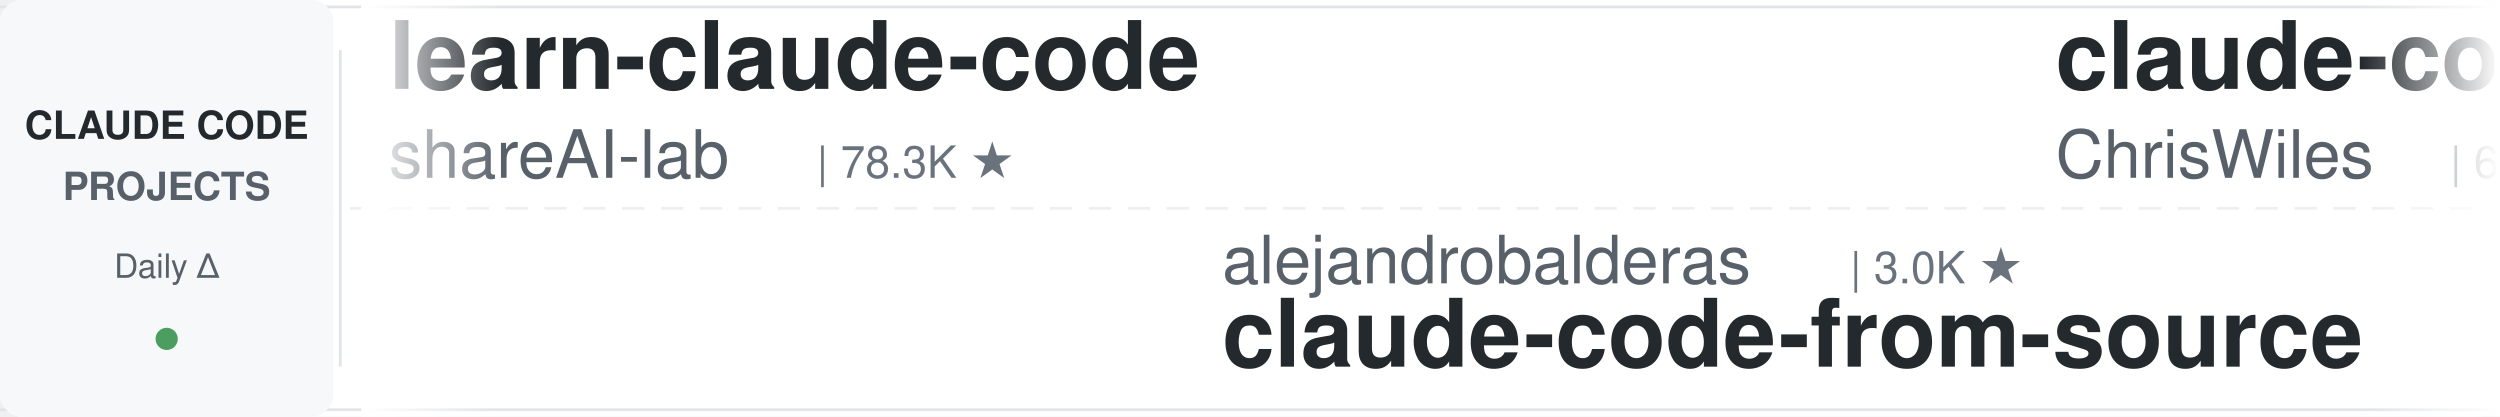
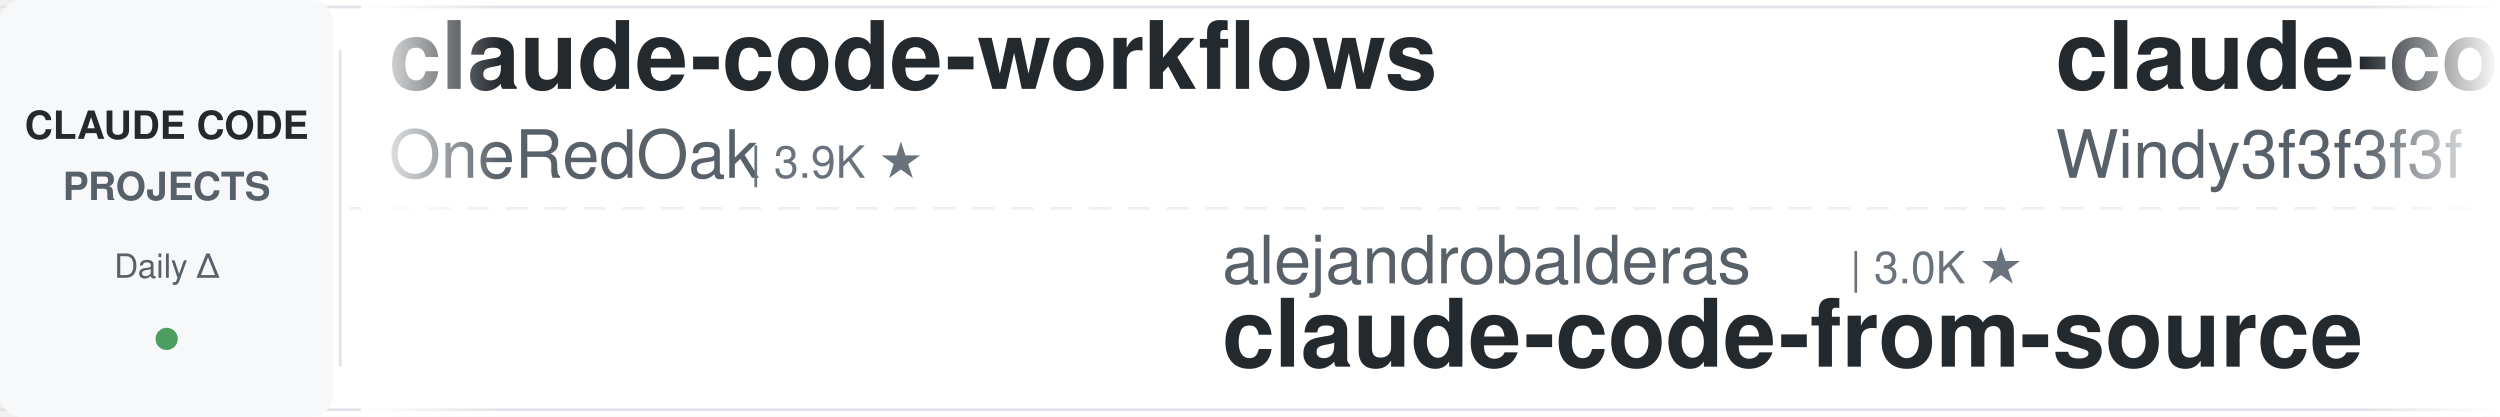
<svg xmlns="http://www.w3.org/2000/svg" width="900" height="150">
  <defs>
    <linearGradient id="leftFade" x1="0%" y1="0%" x2="100%" y2="0%">
      <stop offset="0%" style="stop-color:#ffffff;stop-opacity:1" />
      <stop offset="100%" style="stop-color:#ffffff;stop-opacity:0" />
    </linearGradient>
    <linearGradient id="rightFade" x1="0%" y1="0%" x2="100%" y2="0%">
      <stop offset="0%" style="stop-color:#ffffff;stop-opacity:0" />
      <stop offset="100%" style="stop-color:#ffffff;stop-opacity:1" />
    </linearGradient>
  </defs>
  <rect width="900" height="150" fill="#ffffff" rx="8" />
  <rect x="0" y="2" width="900" height="1" fill="#e1e4e8" />
  <rect x="0" y="147" width="900" height="1" fill="#e1e4e8" />
  <line x1="0" y1="75" x2="900" y2="75" stroke="#e1e4e8" stroke-width="1" stroke-dasharray="8 6" opacity="0.6" />
  <rect x="0" y="0" width="120" height="150" fill="#f6f8fa" rx="8" />
  <text x="60" y="50" font-family="-apple-system, BlinkMacSystemFont, 'Segoe UI', Helvetica, Arial, sans-serif" font-size="14" font-weight="600" fill="#24292e" text-anchor="middle">CLAUDE CODE</text>
  <text x="60" y="72" font-family="-apple-system, BlinkMacSystemFont, 'Segoe UI', Helvetica, Arial, sans-serif" font-size="14" font-weight="600" fill="#586069" text-anchor="middle">PROJECTS</text>
  <text x="60" y="100" font-family="-apple-system, BlinkMacSystemFont, 'Segoe UI', Helvetica, Arial, sans-serif" font-size="12" font-weight="500" fill="#586069" text-anchor="middle">Daily Δ</text>
  <circle cx="60" cy="122" r="4" fill="#22863a" opacity="0.8" />
  <rect x="122" y="18" width="1" height="114" fill="#e1e4e8" />
  <clipPath id="tickerClip">
    <rect x="130" y="0" width="770" height="150" />
  </clipPath>
  <g clip-path="url(#tickerClip)">
    <g id="tickerItems">
      <animateTransform attributeName="transform" attributeType="XML" type="translate" from="0 0" to="-3000 0" dur="54s" repeatCount="indefinite" />
      <g transform="translate(0, 0)">
-         <text x="140" y="32" font-family="-apple-system, BlinkMacSystemFont, 'Segoe UI', Helvetica, Arial, sans-serif" font-size="34" font-weight="600" fill="#24292e">learn-claude-code</text>
-         <text x="140" y="64" font-family="-apple-system, BlinkMacSystemFont, 'Segoe UI', Helvetica, Arial, sans-serif" font-size="24" font-weight="400" fill="#586069">shareAI-lab</text>
-         <text x="294" y="64" font-family="-apple-system, BlinkMacSystemFont, 'Segoe UI', Helvetica, Arial, sans-serif" font-size="16" font-weight="500" fill="#6a737d">| 78.3K ★</text>
+         <text x="140" y="32" font-family="-apple-system, BlinkMacSystemFont, 'Segoe UI', Helvetica, Arial, sans-serif" font-size="34" font-weight="600" fill="#24292e">claude-code-workflows</text>
+         <text x="140" y="64" font-family="-apple-system, BlinkMacSystemFont, 'Segoe UI', Helvetica, Arial, sans-serif" font-size="24" font-weight="400" fill="#586069">OneRedOak</text>
+         <text x="270" y="64" font-family="-apple-system, BlinkMacSystemFont, 'Segoe UI', Helvetica, Arial, sans-serif" font-size="16" font-weight="500" fill="#6a737d">| 3.9K ★</text>
      </g>
      <g transform="translate(300, 0)">
        <text x="140" y="102" font-family="-apple-system, BlinkMacSystemFont, 'Segoe UI', Helvetica, Arial, sans-serif" font-size="24" font-weight="400" fill="#586069">alejandrobalderas</text>
        <text x="366" y="102" font-family="-apple-system, BlinkMacSystemFont, 'Segoe UI', Helvetica, Arial, sans-serif" font-size="16" font-weight="500" fill="#6a737d">| 3.0K ★</text>
        <text x="140" y="132" font-family="-apple-system, BlinkMacSystemFont, 'Segoe UI', Helvetica, Arial, sans-serif" font-size="34" font-weight="600" fill="#24292e">claude-code-from-source</text>
      </g>
      <g transform="translate(600, 0)">
-         <text x="140" y="32" font-family="-apple-system, BlinkMacSystemFont, 'Segoe UI', Helvetica, Arial, sans-serif" font-size="34" font-weight="600" fill="#24292e">claude-code-showcase</text>
-         <text x="140" y="64" font-family="-apple-system, BlinkMacSystemFont, 'Segoe UI', Helvetica, Arial, sans-serif" font-size="24" font-weight="400" fill="#586069">ChrisWiles</text>
-         <text x="282" y="64" font-family="-apple-system, BlinkMacSystemFont, 'Segoe UI', Helvetica, Arial, sans-serif" font-size="16" font-weight="500" fill="#6a737d">| 6.1K ★</text>
+         <text x="140" y="32" font-family="-apple-system, BlinkMacSystemFont, 'Segoe UI', Helvetica, Arial, sans-serif" font-size="34" font-weight="600" fill="#24292e">claude-code-from-scratch</text>
+         <text x="140" y="64" font-family="-apple-system, BlinkMacSystemFont, 'Segoe UI', Helvetica, Arial, sans-serif" font-size="24" font-weight="400" fill="#586069">Windy3f3f3f3f</text>
+         <text x="318" y="64" font-family="-apple-system, BlinkMacSystemFont, 'Segoe UI', Helvetica, Arial, sans-serif" font-size="16" font-weight="500" fill="#6a737d">| 2.7K ★</text>
      </g>
      <g transform="translate(900, 0)">
-         <text x="140" y="102" font-family="-apple-system, BlinkMacSystemFont, 'Segoe UI', Helvetica, Arial, sans-serif" font-size="24" font-weight="400" fill="#586069">Windy3f3f3f3f</text>
-         <text x="318" y="102" font-family="-apple-system, BlinkMacSystemFont, 'Segoe UI', Helvetica, Arial, sans-serif" font-size="16" font-weight="500" fill="#6a737d">| 2.7K ★</text>
-         <text x="140" y="132" font-family="-apple-system, BlinkMacSystemFont, 'Segoe UI', Helvetica, Arial, sans-serif" font-size="34" font-weight="600" fill="#24292e">claude-code-from-scratch</text>
+         <text x="140" y="102" font-family="-apple-system, BlinkMacSystemFont, 'Segoe UI', Helvetica, Arial, sans-serif" font-size="24" font-weight="400" fill="#586069">Chachamaru127</text>
+         <text x="318" y="102" font-family="-apple-system, BlinkMacSystemFont, 'Segoe UI', Helvetica, Arial, sans-serif" font-size="16" font-weight="500" fill="#6a737d">| 3.2K ★</text>
+         <text x="140" y="132" font-family="-apple-system, BlinkMacSystemFont, 'Segoe UI', Helvetica, Arial, sans-serif" font-size="34" font-weight="600" fill="#24292e">claude-code-harness</text>
      </g>
      <g transform="translate(1200, 0)">
-         <text x="140" y="32" font-family="-apple-system, BlinkMacSystemFont, 'Segoe UI', Helvetica, Arial, sans-serif" font-size="34" font-weight="600" fill="#24292e">my-claude-code-setup</text>
-         <text x="140" y="64" font-family="-apple-system, BlinkMacSystemFont, 'Segoe UI', Helvetica, Arial, sans-serif" font-size="24" font-weight="400" fill="#586069">centminmod</text>
-         <text x="282" y="64" font-family="-apple-system, BlinkMacSystemFont, 'Segoe UI', Helvetica, Arial, sans-serif" font-size="16" font-weight="500" fill="#6a737d">| 2.7K ★</text>
+         <text x="140" y="32" font-family="-apple-system, BlinkMacSystemFont, 'Segoe UI', Helvetica, Arial, sans-serif" font-size="34" font-weight="600" fill="#24292e">Claude-Code-Usage-Monito...</text>
+         <text x="140" y="64" font-family="-apple-system, BlinkMacSystemFont, 'Segoe UI', Helvetica, Arial, sans-serif" font-size="24" font-weight="400" fill="#586069">Maciek-roboblog</text>
+         <text x="342" y="64" font-family="-apple-system, BlinkMacSystemFont, 'Segoe UI', Helvetica, Arial, sans-serif" font-size="16" font-weight="500" fill="#6a737d">| 8.7K ★</text>
      </g>
      <g transform="translate(1500, 0)">
-         <text x="140" y="102" font-family="-apple-system, BlinkMacSystemFont, 'Segoe UI', Helvetica, Arial, sans-serif" font-size="24" font-weight="400" fill="#586069">huangserva</text>
-         <text x="282" y="102" font-family="-apple-system, BlinkMacSystemFont, 'Segoe UI', Helvetica, Arial, sans-serif" font-size="16" font-weight="500" fill="#6a737d">| 629 ★</text>
-         <text x="140" y="132" font-family="-apple-system, BlinkMacSystemFont, 'Segoe UI', Helvetica, Arial, sans-serif" font-size="34" font-weight="600" fill="#24292e">claude-code-cli</text>
+         <text x="140" y="102" font-family="-apple-system, BlinkMacSystemFont, 'Segoe UI', Helvetica, Arial, sans-serif" font-size="24" font-weight="400" fill="#586069">Yuyz0112</text>
+         <text x="258" y="102" font-family="-apple-system, BlinkMacSystemFont, 'Segoe UI', Helvetica, Arial, sans-serif" font-size="16" font-weight="500" fill="#6a737d">| 2.4K ★</text>
+         <text x="140" y="132" font-family="-apple-system, BlinkMacSystemFont, 'Segoe UI', Helvetica, Arial, sans-serif" font-size="34" font-weight="600" fill="#24292e">claude-code-reverse</text>
      </g>
      <g transform="translate(1800, 0)">
-         <text x="140" y="32" font-family="-apple-system, BlinkMacSystemFont, 'Segoe UI', Helvetica, Arial, sans-serif" font-size="34" font-weight="600" fill="#24292e">claude-code-router</text>
-         <text x="140" y="64" font-family="-apple-system, BlinkMacSystemFont, 'Segoe UI', Helvetica, Arial, sans-serif" font-size="24" font-weight="400" fill="#586069">musistudio</text>
-         <text x="282" y="64" font-family="-apple-system, BlinkMacSystemFont, 'Segoe UI', Helvetica, Arial, sans-serif" font-size="16" font-weight="500" fill="#6a737d">| 37.6K ★</text>
+         <text x="140" y="32" font-family="-apple-system, BlinkMacSystemFont, 'Segoe UI', Helvetica, Arial, sans-serif" font-size="34" font-weight="600" fill="#24292e">claude-code-infrastructu...</text>
+         <text x="140" y="64" font-family="-apple-system, BlinkMacSystemFont, 'Segoe UI', Helvetica, Arial, sans-serif" font-size="24" font-weight="400" fill="#586069">diet103</text>
+         <text x="246" y="64" font-family="-apple-system, BlinkMacSystemFont, 'Segoe UI', Helvetica, Arial, sans-serif" font-size="16" font-weight="500" fill="#6a737d">| 10.0K ★</text>
      </g>
      <g transform="translate(2100, 0)">
-         <text x="140" y="102" font-family="-apple-system, BlinkMacSystemFont, 'Segoe UI', Helvetica, Arial, sans-serif" font-size="24" font-weight="400" fill="#586069">wanshuiyin</text>
-         <text x="282" y="102" font-family="-apple-system, BlinkMacSystemFont, 'Segoe UI', Helvetica, Arial, sans-serif" font-size="16" font-weight="500" fill="#6a737d">| 17.2K ★</text>
-         <text x="140" y="132" font-family="-apple-system, BlinkMacSystemFont, 'Segoe UI', Helvetica, Arial, sans-serif" font-size="34" font-weight="600" fill="#24292e">Auto-claude-code-researc...</text>
+         <text x="140" y="102" font-family="-apple-system, BlinkMacSystemFont, 'Segoe UI', Helvetica, Arial, sans-serif" font-size="24" font-weight="400" fill="#586069">Cranot</text>
+         <text x="234" y="102" font-family="-apple-system, BlinkMacSystemFont, 'Segoe UI', Helvetica, Arial, sans-serif" font-size="16" font-weight="500" fill="#6a737d">| 2.9K ★</text>
+         <text x="140" y="132" font-family="-apple-system, BlinkMacSystemFont, 'Segoe UI', Helvetica, Arial, sans-serif" font-size="34" font-weight="600" fill="#24292e">claude-code-guide</text>
      </g>
      <g transform="translate(2400, 0)">
-         <text x="140" y="32" font-family="-apple-system, BlinkMacSystemFont, 'Segoe UI', Helvetica, Arial, sans-serif" font-size="34" font-weight="600" fill="#24292e">ClaudeCodeAgents</text>
-         <text x="140" y="64" font-family="-apple-system, BlinkMacSystemFont, 'Segoe UI', Helvetica, Arial, sans-serif" font-size="24" font-weight="400" fill="#586069">darcyegb</text>
-         <text x="258" y="64" font-family="-apple-system, BlinkMacSystemFont, 'Segoe UI', Helvetica, Arial, sans-serif" font-size="16" font-weight="500" fill="#6a737d">| 773 ★</text>
+         <text x="140" y="32" font-family="-apple-system, BlinkMacSystemFont, 'Segoe UI', Helvetica, Arial, sans-serif" font-size="34" font-weight="600" fill="#24292e">ClaudeCode-Portable</text>
+         <text x="140" y="64" font-family="-apple-system, BlinkMacSystemFont, 'Segoe UI', Helvetica, Arial, sans-serif" font-size="24" font-weight="400" fill="#586069">techjarves</text>
+         <text x="282" y="64" font-family="-apple-system, BlinkMacSystemFont, 'Segoe UI', Helvetica, Arial, sans-serif" font-size="16" font-weight="500" fill="#6a737d">| 1.6K ★</text>
      </g>
      <g transform="translate(2700, 0)">
-         <text x="140" y="102" font-family="-apple-system, BlinkMacSystemFont, 'Segoe UI', Helvetica, Arial, sans-serif" font-size="24" font-weight="400" fill="#586069">daymade</text>
-         <text x="246" y="102" font-family="-apple-system, BlinkMacSystemFont, 'Segoe UI', Helvetica, Arial, sans-serif" font-size="16" font-weight="500" fill="#6a737d">| 1.4K ★</text>
-         <text x="140" y="132" font-family="-apple-system, BlinkMacSystemFont, 'Segoe UI', Helvetica, Arial, sans-serif" font-size="34" font-weight="600" fill="#24292e">claude-code-skills</text>
+         <text x="140" y="102" font-family="-apple-system, BlinkMacSystemFont, 'Segoe UI', Helvetica, Arial, sans-serif" font-size="24" font-weight="400" fill="#586069">AprilNEA</text>
+         <text x="258" y="102" font-family="-apple-system, BlinkMacSystemFont, 'Segoe UI', Helvetica, Arial, sans-serif" font-size="16" font-weight="500" fill="#6a737d">| 394 ★</text>
+         <text x="140" y="132" font-family="-apple-system, BlinkMacSystemFont, 'Segoe UI', Helvetica, Arial, sans-serif" font-size="34" font-weight="600" fill="#24292e">claude-code-source</text>
      </g>
      <g transform="translate(3000, 0)">
-         <text x="140" y="32" font-family="-apple-system, BlinkMacSystemFont, 'Segoe UI', Helvetica, Arial, sans-serif" font-size="34" font-weight="600" fill="#24292e">learn-claude-code</text>
-         <text x="140" y="64" font-family="-apple-system, BlinkMacSystemFont, 'Segoe UI', Helvetica, Arial, sans-serif" font-size="24" font-weight="400" fill="#586069">shareAI-lab</text>
-         <text x="294" y="64" font-family="-apple-system, BlinkMacSystemFont, 'Segoe UI', Helvetica, Arial, sans-serif" font-size="16" font-weight="500" fill="#6a737d">| 78.3K ★</text>
+         <text x="140" y="32" font-family="-apple-system, BlinkMacSystemFont, 'Segoe UI', Helvetica, Arial, sans-serif" font-size="34" font-weight="600" fill="#24292e">claude-code-workflows</text>
+         <text x="140" y="64" font-family="-apple-system, BlinkMacSystemFont, 'Segoe UI', Helvetica, Arial, sans-serif" font-size="24" font-weight="400" fill="#586069">OneRedOak</text>
+         <text x="270" y="64" font-family="-apple-system, BlinkMacSystemFont, 'Segoe UI', Helvetica, Arial, sans-serif" font-size="16" font-weight="500" fill="#6a737d">| 3.9K ★</text>
      </g>
      <g transform="translate(3300, 0)">
        <text x="140" y="102" font-family="-apple-system, BlinkMacSystemFont, 'Segoe UI', Helvetica, Arial, sans-serif" font-size="24" font-weight="400" fill="#586069">alejandrobalderas</text>
        <text x="366" y="102" font-family="-apple-system, BlinkMacSystemFont, 'Segoe UI', Helvetica, Arial, sans-serif" font-size="16" font-weight="500" fill="#6a737d">| 3.0K ★</text>
        <text x="140" y="132" font-family="-apple-system, BlinkMacSystemFont, 'Segoe UI', Helvetica, Arial, sans-serif" font-size="34" font-weight="600" fill="#24292e">claude-code-from-source</text>
      </g>
      <g transform="translate(3600, 0)">
-         <text x="140" y="32" font-family="-apple-system, BlinkMacSystemFont, 'Segoe UI', Helvetica, Arial, sans-serif" font-size="34" font-weight="600" fill="#24292e">claude-code-showcase</text>
-         <text x="140" y="64" font-family="-apple-system, BlinkMacSystemFont, 'Segoe UI', Helvetica, Arial, sans-serif" font-size="24" font-weight="400" fill="#586069">ChrisWiles</text>
-         <text x="282" y="64" font-family="-apple-system, BlinkMacSystemFont, 'Segoe UI', Helvetica, Arial, sans-serif" font-size="16" font-weight="500" fill="#6a737d">| 6.1K ★</text>
+         <text x="140" y="32" font-family="-apple-system, BlinkMacSystemFont, 'Segoe UI', Helvetica, Arial, sans-serif" font-size="34" font-weight="600" fill="#24292e">claude-code-from-scratch</text>
+         <text x="140" y="64" font-family="-apple-system, BlinkMacSystemFont, 'Segoe UI', Helvetica, Arial, sans-serif" font-size="24" font-weight="400" fill="#586069">Windy3f3f3f3f</text>
+         <text x="318" y="64" font-family="-apple-system, BlinkMacSystemFont, 'Segoe UI', Helvetica, Arial, sans-serif" font-size="16" font-weight="500" fill="#6a737d">| 2.7K ★</text>
      </g>
      <g transform="translate(3900, 0)">
-         <text x="140" y="102" font-family="-apple-system, BlinkMacSystemFont, 'Segoe UI', Helvetica, Arial, sans-serif" font-size="24" font-weight="400" fill="#586069">Windy3f3f3f3f</text>
-         <text x="318" y="102" font-family="-apple-system, BlinkMacSystemFont, 'Segoe UI', Helvetica, Arial, sans-serif" font-size="16" font-weight="500" fill="#6a737d">| 2.7K ★</text>
-         <text x="140" y="132" font-family="-apple-system, BlinkMacSystemFont, 'Segoe UI', Helvetica, Arial, sans-serif" font-size="34" font-weight="600" fill="#24292e">claude-code-from-scratch</text>
+         <text x="140" y="102" font-family="-apple-system, BlinkMacSystemFont, 'Segoe UI', Helvetica, Arial, sans-serif" font-size="24" font-weight="400" fill="#586069">Chachamaru127</text>
+         <text x="318" y="102" font-family="-apple-system, BlinkMacSystemFont, 'Segoe UI', Helvetica, Arial, sans-serif" font-size="16" font-weight="500" fill="#6a737d">| 3.2K ★</text>
+         <text x="140" y="132" font-family="-apple-system, BlinkMacSystemFont, 'Segoe UI', Helvetica, Arial, sans-serif" font-size="34" font-weight="600" fill="#24292e">claude-code-harness</text>
      </g>
    </g>
  </g>
  <rect x="130" y="0" width="50" height="150" fill="url(#leftFade)" />
  <rect x="850" y="0" width="50" height="150" fill="url(#rightFade)" />
</svg>
